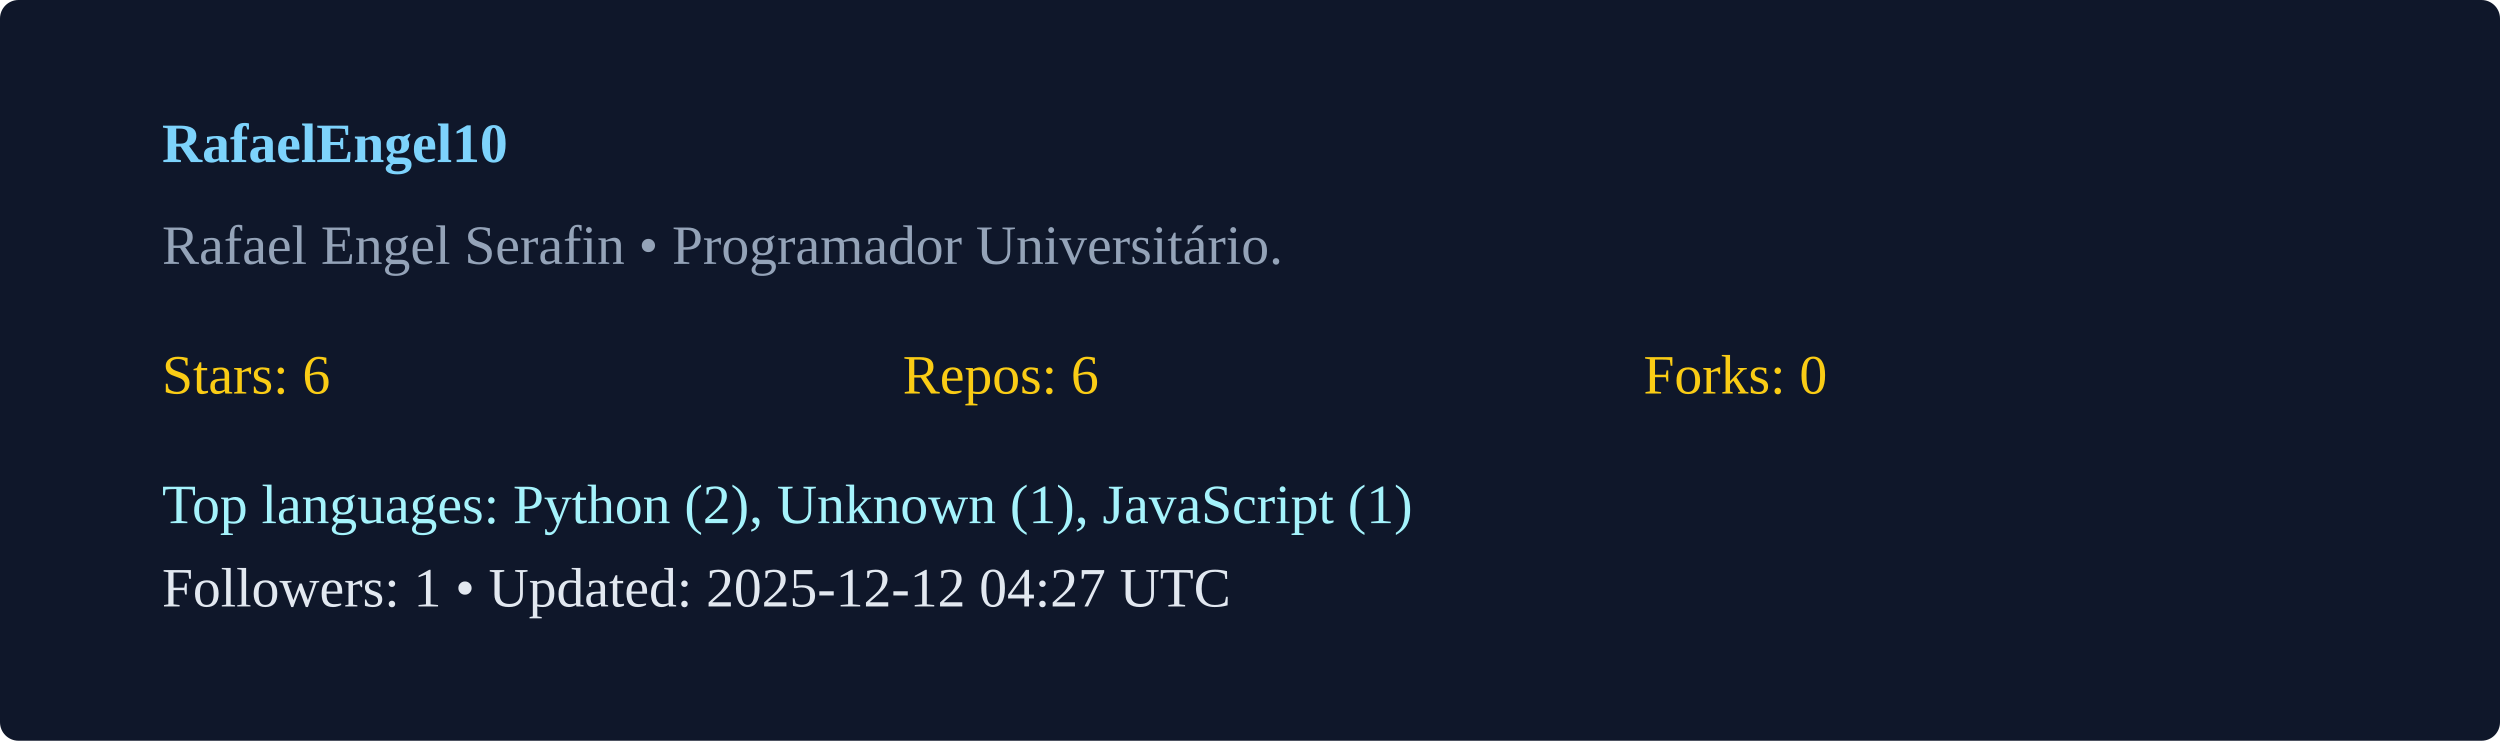
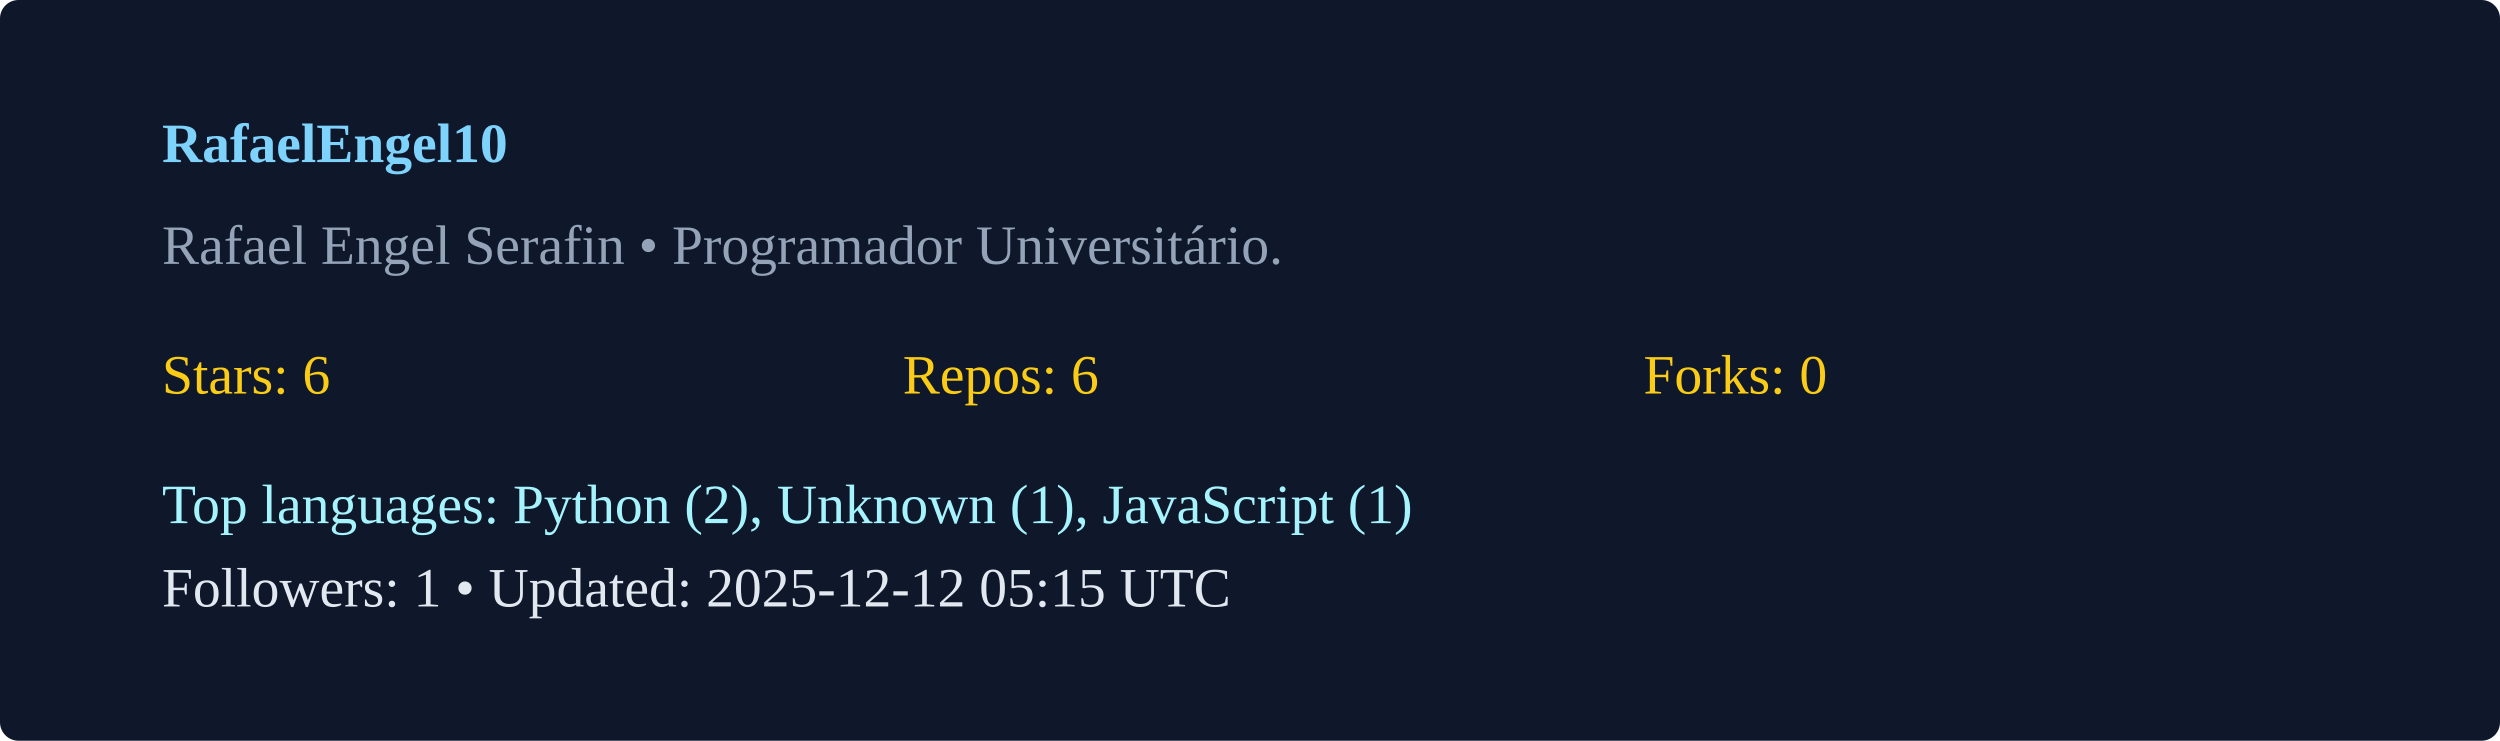
<svg xmlns="http://www.w3.org/2000/svg" width="540" height="160" viewBox="0 0 540 160">
  <rect width="100%" height="100%" rx="4" fill="#0f172a" />
  <g transform="translate(35,35)">
    <text x="0" y="0" fill="#7dd3fc" font-weight="600">RafaelEngel10</text>
    <text x="0" y="22" fill="#94a3b8">Rafael Engel Serafin  • Programador Universitário. </text>
    <g transform="translate(0,50)">
      <text x="0" y="0" fill="#facc15">Stars: 6</text>
      <text x="160" y="0" fill="#facc15">Repos: 6</text>
      <text x="320" y="0" fill="#facc15">Forks: 0</text>
      <text x="0" y="28" fill="#a5f3fc">Top languages: Python (2), Unknown (1), JavaScript (1)</text>
-       <text x="0" y="46" fill="#e2e8f0">Followers: 1 • Updated: 2025-12-12 04:27 UTC</text>
+       <text x="0" y="46" fill="#e2e8f0">Followers: 1 • Updated: 2025-12-12 05:15 UTC</text>
    </g>
  </g>
</svg>
